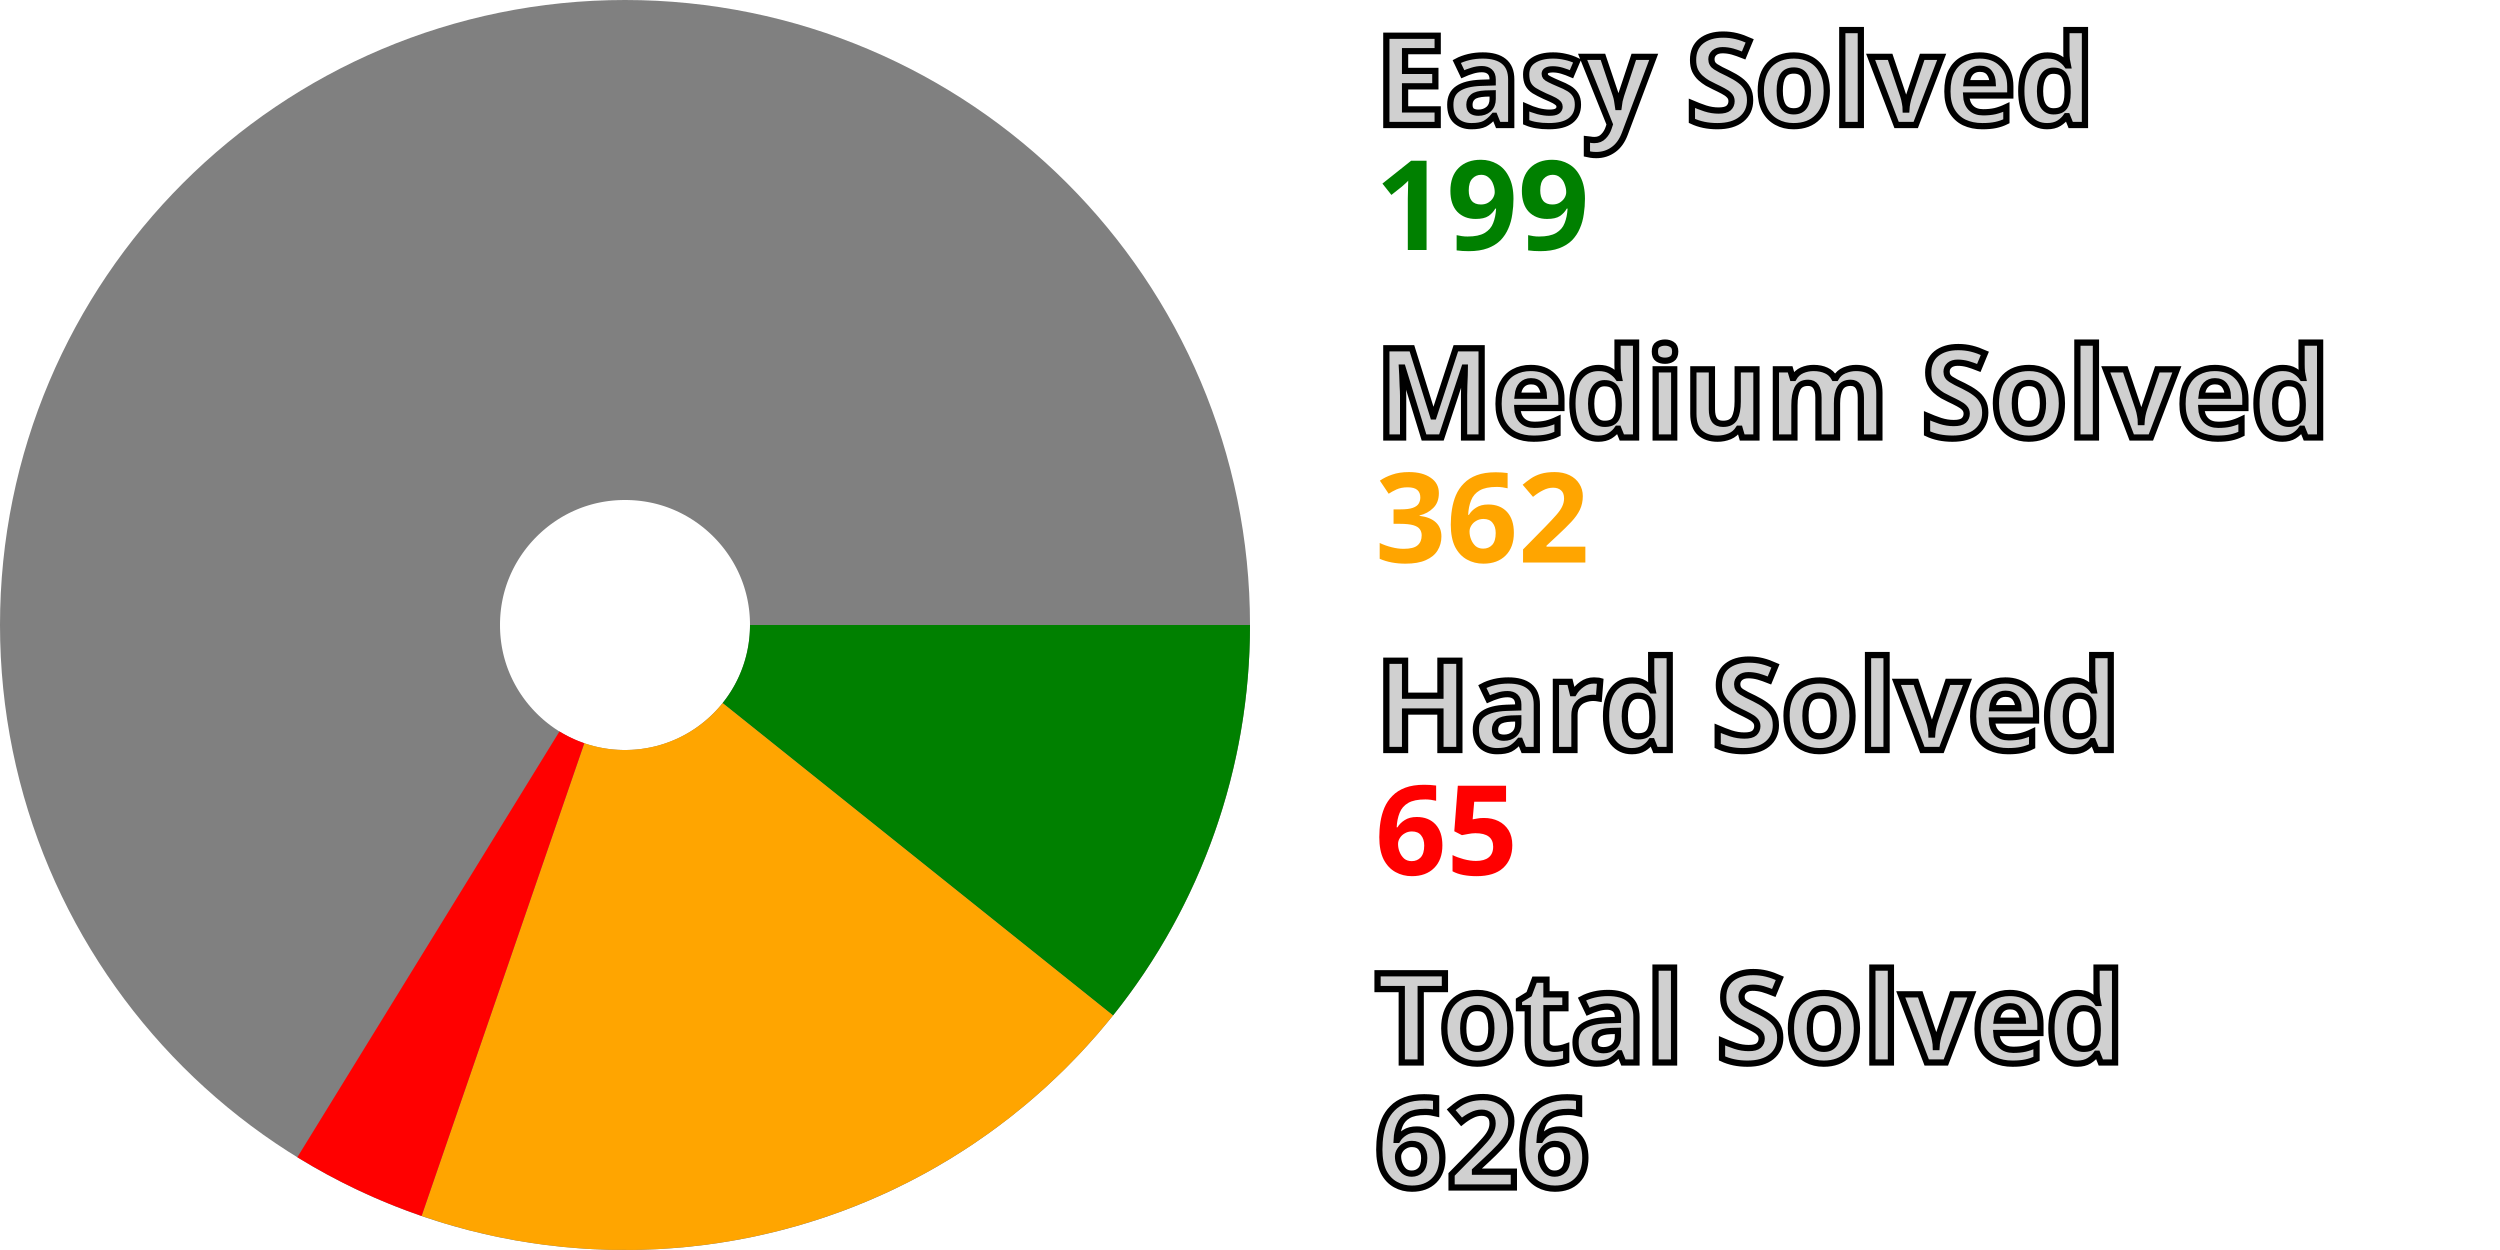
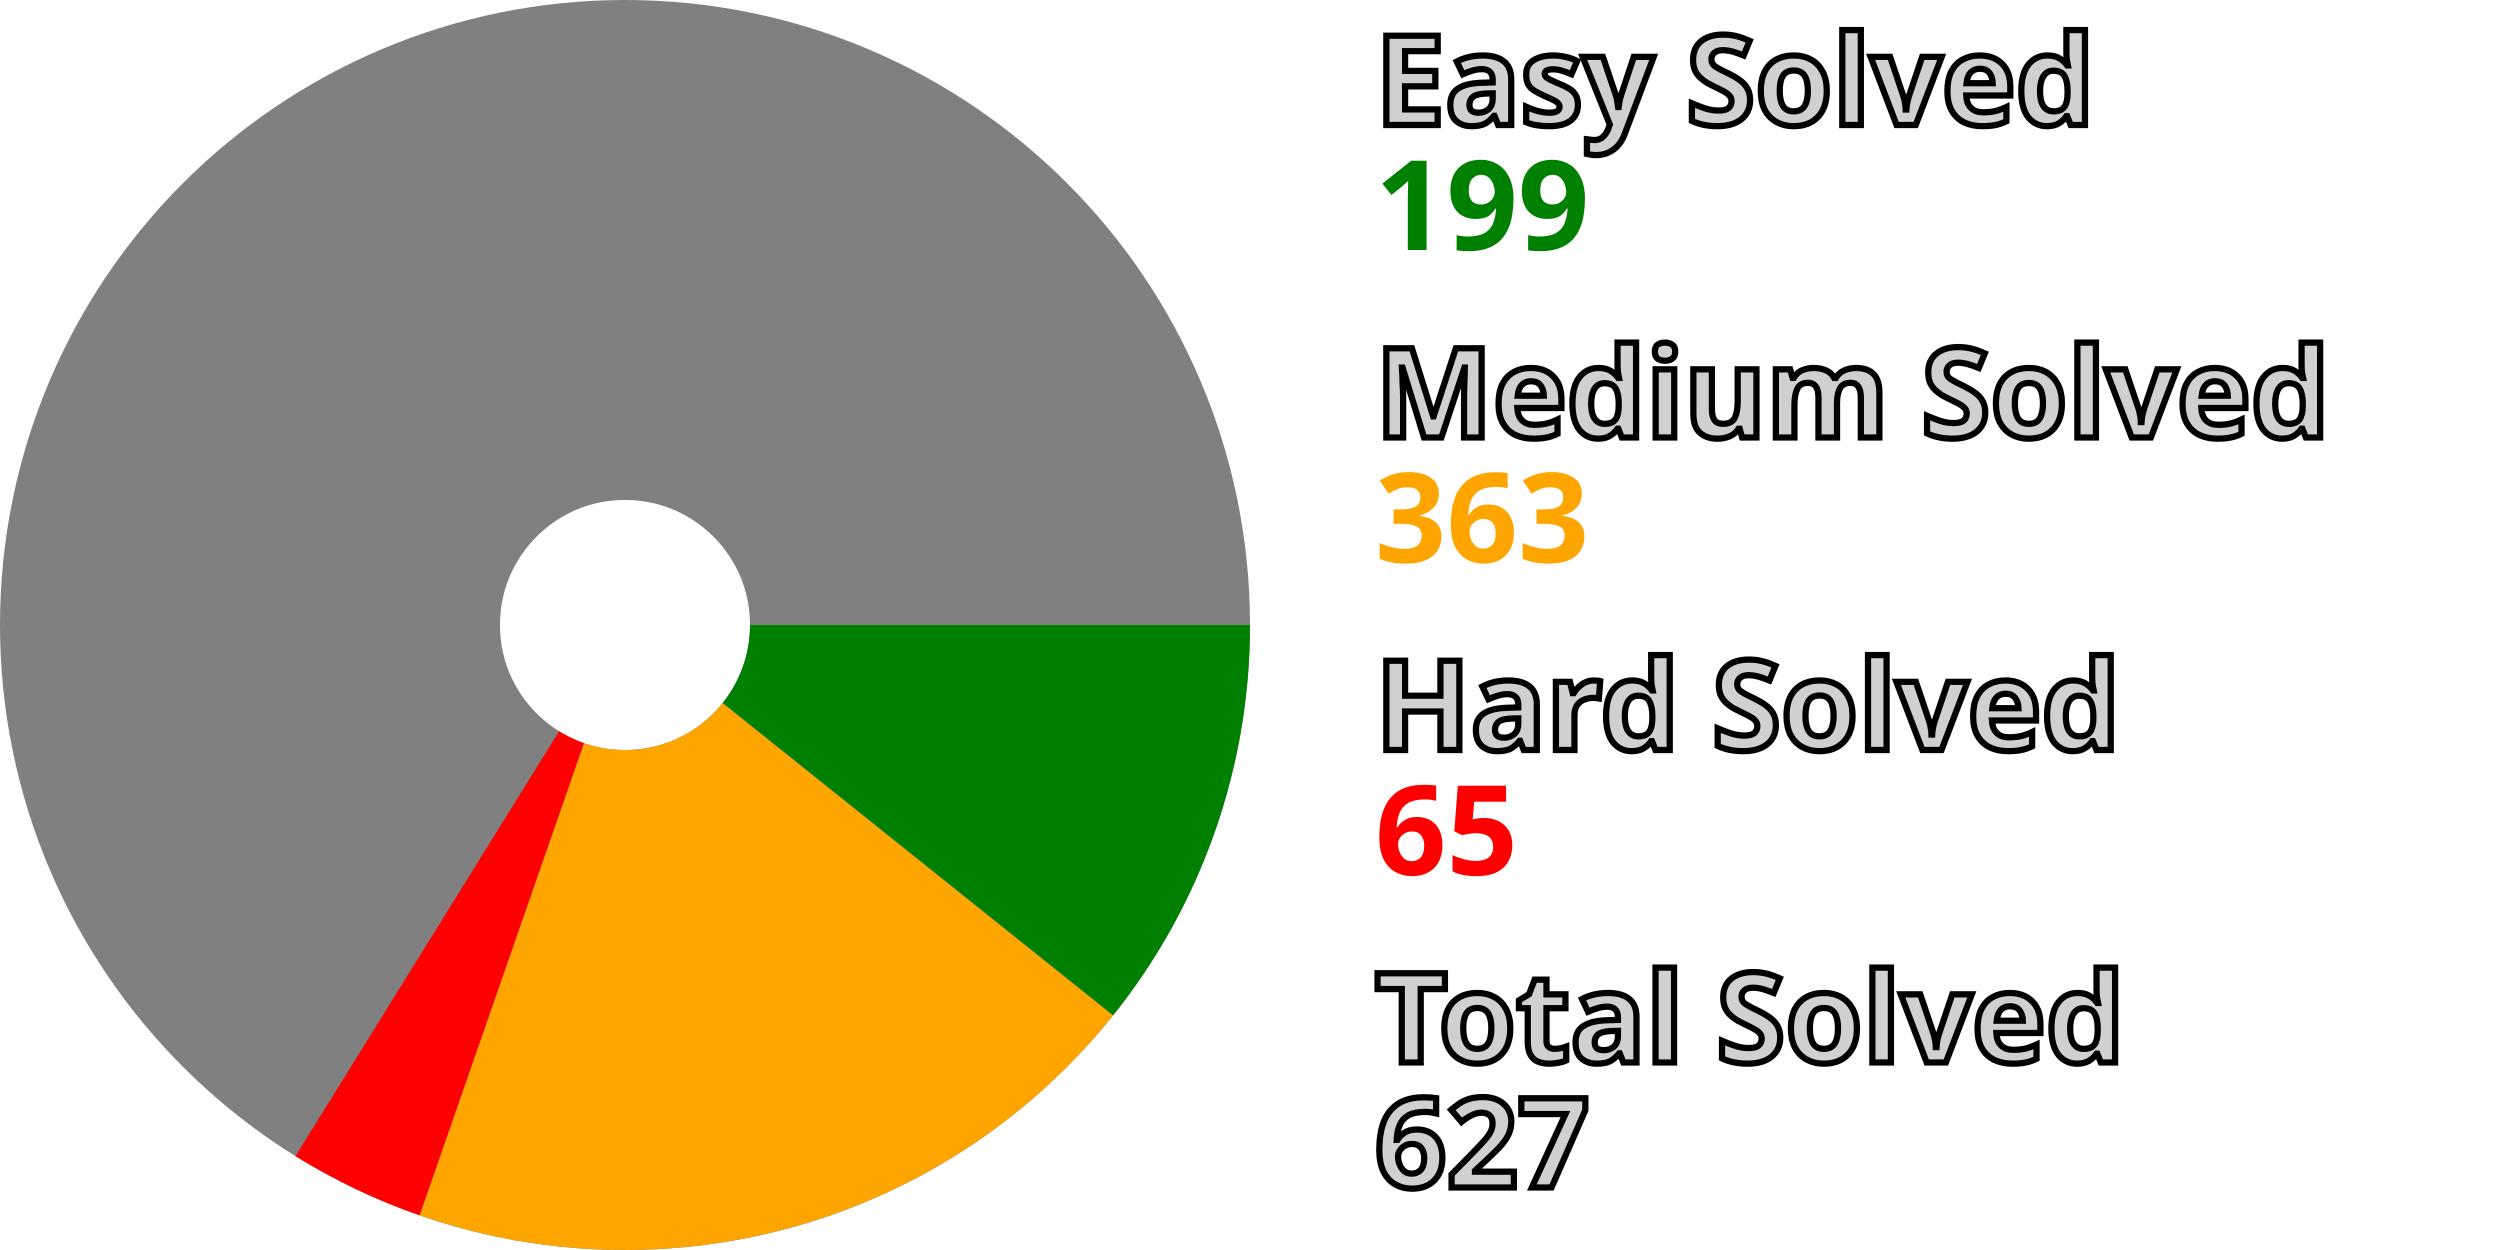
<svg xmlns="http://www.w3.org/2000/svg" width="200" height="100" viewBox="0 0 200 100" stroke-width="40" fill="none">
  <style>.small {font: bold 10px sans-serif; fill: #d0d0d0; stroke: black; stroke-width: 0.5px;}</style>
  <style>.esy {font: bold 10px sans-serif; fill: green;}</style>
  <style>.mdm {font: bold 10px sans-serif; fill: orange;}</style>
  <style>.hrd {font: bold 10px sans-serif; fill: red;}</style>
  <circle cx="50" cy="50" r="30.0" stroke="gray" />
  <path d="M80.0 50 A 30.0 30.0, 0, 0, 1, 73.425 68.742" stroke="green" />
-   <path d="M73.425 68.742 A 30.0 30.0, 0, 0, 1, 40.237 78.367" stroke="orange" />
-   <path d="M40.237 78.367 A 30.0 30.0, 0, 0, 1, 34.272 75.547" stroke="red" />
+   <path d="M73.425 68.742 A 30.0 30.0, 0, 0, 1, 40.141 78.334" stroke="orange" />
+   <path d="M40.141 78.334 A 30.0 30.0, 0, 0, 1, 34.185 75.493" stroke="red" />
  <text x="110.0" y="10.0" class="small">Easy Solved</text>
  <text x="110.0" y="20.0" class="esy">199</text>
  <text x="110.0" y="35.0" class="small">Medium Solved</text>
-   <text x="110.0" y="45.0" class="mdm">362</text>
+   <text x="110.0" y="45.0" class="mdm">363</text>
  <text x="110.0" y="60.0" class="small">Hard Solved</text>
  <text x="110.0" y="70.0" class="hrd">65</text>
  <text x="110.0" y="85.0" class="small">Total Solved</text>
-   <text x="110.0" y="95.0" class="small">626</text>
+   <text x="110.0" y="95.0" class="small">627</text>
</svg>
